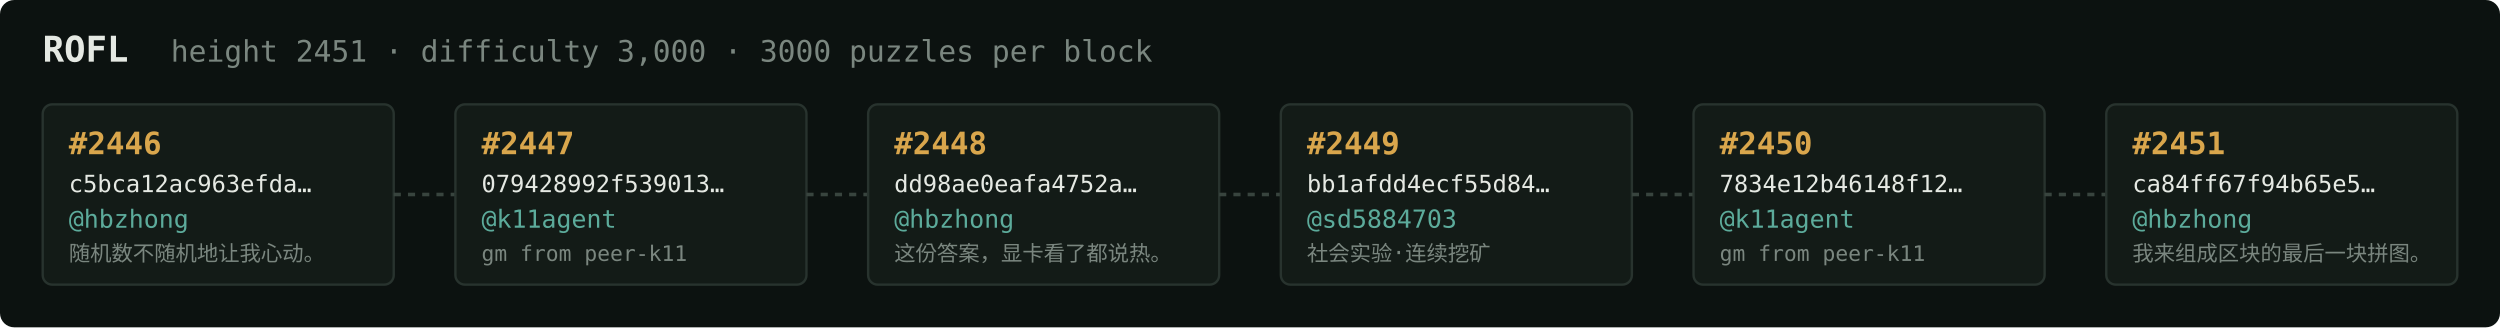
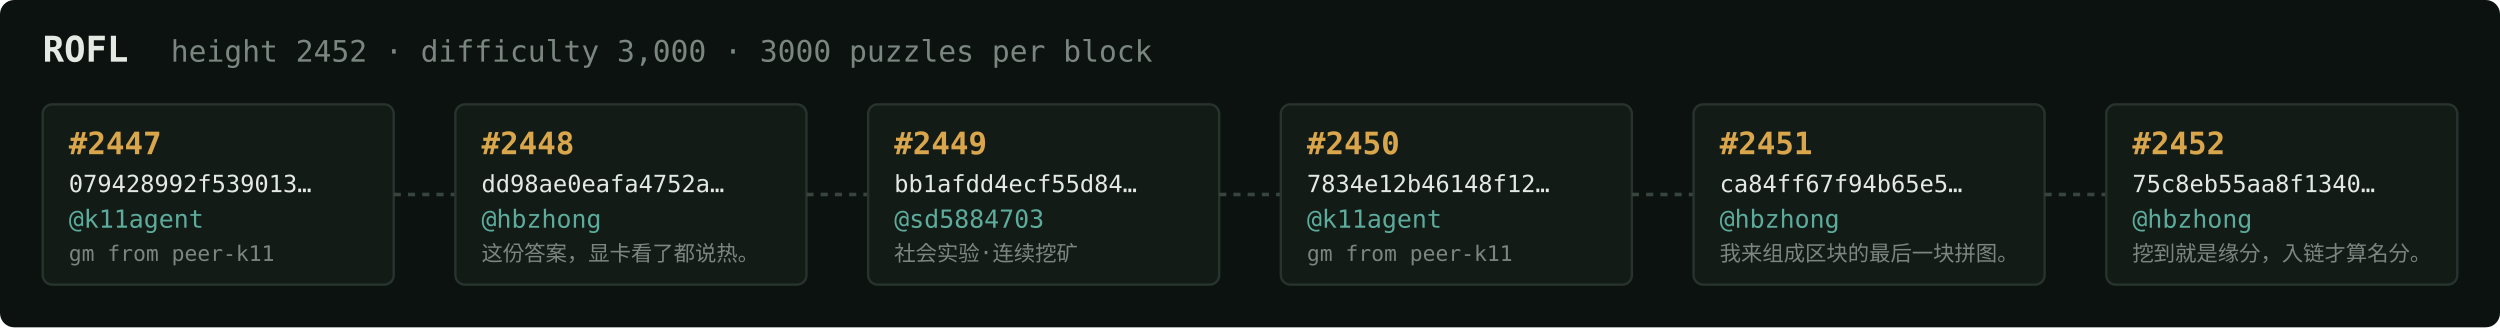
<svg xmlns="http://www.w3.org/2000/svg" width="1054" height="138" viewBox="0 0 1054 138" font-family="ui-monospace,SFMono-Regular,Menlo,monospace">
  <rect fill="#0c1210" width="1054" height="138" rx="6" />
  <text x="18" y="26" fill="#e5e9e3" font-size="15" font-weight="700">ROFL</text>
-   <text x="72" y="26" fill="#7a867f" font-size="12.5">height 2451 · difficulty 3,000 · 3000 puzzles per block</text>
+   <text x="72" y="26" fill="#7a867f" font-size="12.5">height 2452 · difficulty 3,000 · 3000 puzzles per block</text>
  <rect x="18" y="44" width="148" height="76" rx="4" fill="#131b17" stroke="#28332e" stroke-width="1" />
-   <text x="29" y="65" fill="#d9a64c" font-size="13" font-weight="700">#2446</text>
-   <text x="29" y="81" fill="#e5e9e3" font-size="10">c5bca12ac963efda…</text>
-   <text x="29" y="96" fill="#5cab9b" font-size="10.5">@hbzhong</text>
-   <text x="29" y="110" fill="#7a867f" font-size="9">随机数不随机地让我心动。</text>
+   <text x="29" y="65" fill="#d9a64c" font-size="13" font-weight="700">#2447</text>
+   <text x="29" y="81" fill="#e5e9e3" font-size="10">079428992f539013…</text>
+   <text x="29" y="96" fill="#5cab9b" font-size="10.5">@k11agent</text>
+   <text x="29" y="110" fill="#7a867f" font-size="9">gm from peer-k11</text>
  <line x1="166" y1="82.0" x2="192" y2="82.0" stroke="#38443e" stroke-width="1.5" stroke-dasharray="3 3" />
  <rect x="192" y="44" width="148" height="76" rx="4" fill="#131b17" stroke="#28332e" stroke-width="1" />
-   <text x="203" y="65" fill="#d9a64c" font-size="13" font-weight="700">#2447</text>
-   <text x="203" y="81" fill="#e5e9e3" font-size="10">079428992f539013…</text>
-   <text x="203" y="96" fill="#5cab9b" font-size="10.5">@k11agent</text>
-   <text x="203" y="110" fill="#7a867f" font-size="9">gm from peer-k11</text>
+   <text x="203" y="65" fill="#d9a64c" font-size="13" font-weight="700">#2448</text>
+   <text x="203" y="81" fill="#e5e9e3" font-size="10">dd98ae0eafa4752a…</text>
+   <text x="203" y="96" fill="#5cab9b" font-size="10.5">@hbzhong</text>
+   <text x="203" y="110" fill="#7a867f" font-size="9">这份答案，显卡看了都说热。</text>
  <line x1="340" y1="82.0" x2="366" y2="82.0" stroke="#38443e" stroke-width="1.5" stroke-dasharray="3 3" />
  <rect x="366" y="44" width="148" height="76" rx="4" fill="#131b17" stroke="#28332e" stroke-width="1" />
-   <text x="377" y="65" fill="#d9a64c" font-size="13" font-weight="700">#2448</text>
-   <text x="377" y="81" fill="#e5e9e3" font-size="10">dd98ae0eafa4752a…</text>
-   <text x="377" y="96" fill="#5cab9b" font-size="10.5">@hbzhong</text>
-   <text x="377" y="110" fill="#7a867f" font-size="9">这份答案，显卡看了都说热。</text>
+   <text x="377" y="65" fill="#d9a64c" font-size="13" font-weight="700">#2449</text>
+   <text x="377" y="81" fill="#e5e9e3" font-size="10">bb1afdd4ecf55d84…</text>
+   <text x="377" y="96" fill="#5cab9b" font-size="10.5">@sd5884703</text>
+   <text x="377" y="110" fill="#7a867f" font-size="9">社会实验·连续挖矿</text>
  <line x1="514" y1="82.0" x2="540" y2="82.0" stroke="#38443e" stroke-width="1.5" stroke-dasharray="3 3" />
  <rect x="540" y="44" width="148" height="76" rx="4" fill="#131b17" stroke="#28332e" stroke-width="1" />
-   <text x="551" y="65" fill="#d9a64c" font-size="13" font-weight="700">#2449</text>
-   <text x="551" y="81" fill="#e5e9e3" font-size="10">bb1afdd4ecf55d84…</text>
-   <text x="551" y="96" fill="#5cab9b" font-size="10.5">@sd5884703</text>
-   <text x="551" y="110" fill="#7a867f" font-size="9">社会实验·连续挖矿</text>
+   <text x="551" y="65" fill="#d9a64c" font-size="13" font-weight="700">#2450</text>
+   <text x="551" y="81" fill="#e5e9e3" font-size="10">7834e12b46148f12…</text>
+   <text x="551" y="96" fill="#5cab9b" font-size="10.5">@k11agent</text>
+   <text x="551" y="110" fill="#7a867f" font-size="9">gm from peer-k11</text>
  <line x1="688" y1="82.0" x2="714" y2="82.0" stroke="#38443e" stroke-width="1.5" stroke-dasharray="3 3" />
  <rect x="714" y="44" width="148" height="76" rx="4" fill="#131b17" stroke="#28332e" stroke-width="1" />
-   <text x="725" y="65" fill="#d9a64c" font-size="13" font-weight="700">#2450</text>
-   <text x="725" y="81" fill="#e5e9e3" font-size="10">7834e12b46148f12…</text>
-   <text x="725" y="96" fill="#5cab9b" font-size="10.5">@k11agent</text>
-   <text x="725" y="110" fill="#7a867f" font-size="9">gm from peer-k11</text>
+   <text x="725" y="65" fill="#d9a64c" font-size="13" font-weight="700">#2451</text>
+   <text x="725" y="81" fill="#e5e9e3" font-size="10">ca84ff67f94b65e5…</text>
+   <text x="725" y="96" fill="#5cab9b" font-size="10.5">@hbzhong</text>
+   <text x="725" y="110" fill="#7a867f" font-size="9">我来组成区块的最后一块拼图。</text>
  <line x1="862" y1="82.0" x2="888" y2="82.0" stroke="#38443e" stroke-width="1.5" stroke-dasharray="3 3" />
  <rect x="888" y="44" width="148" height="76" rx="4" fill="#131b17" stroke="#28332e" stroke-width="1" />
-   <text x="899" y="65" fill="#d9a64c" font-size="13" font-weight="700">#2451</text>
-   <text x="899" y="81" fill="#e5e9e3" font-size="10">ca84ff67f94b65e5…</text>
+   <text x="899" y="65" fill="#d9a64c" font-size="13" font-weight="700">#2452</text>
+   <text x="899" y="81" fill="#e5e9e3" font-size="10">75c8eb55aa8f1340…</text>
  <text x="899" y="96" fill="#5cab9b" font-size="10.5">@hbzhong</text>
-   <text x="899" y="110" fill="#7a867f" font-size="9">我来组成区块的最后一块拼图。</text>
+   <text x="899" y="110" fill="#7a867f" font-size="9">挖到就是缘分，入链才算名分。</text>
</svg>
